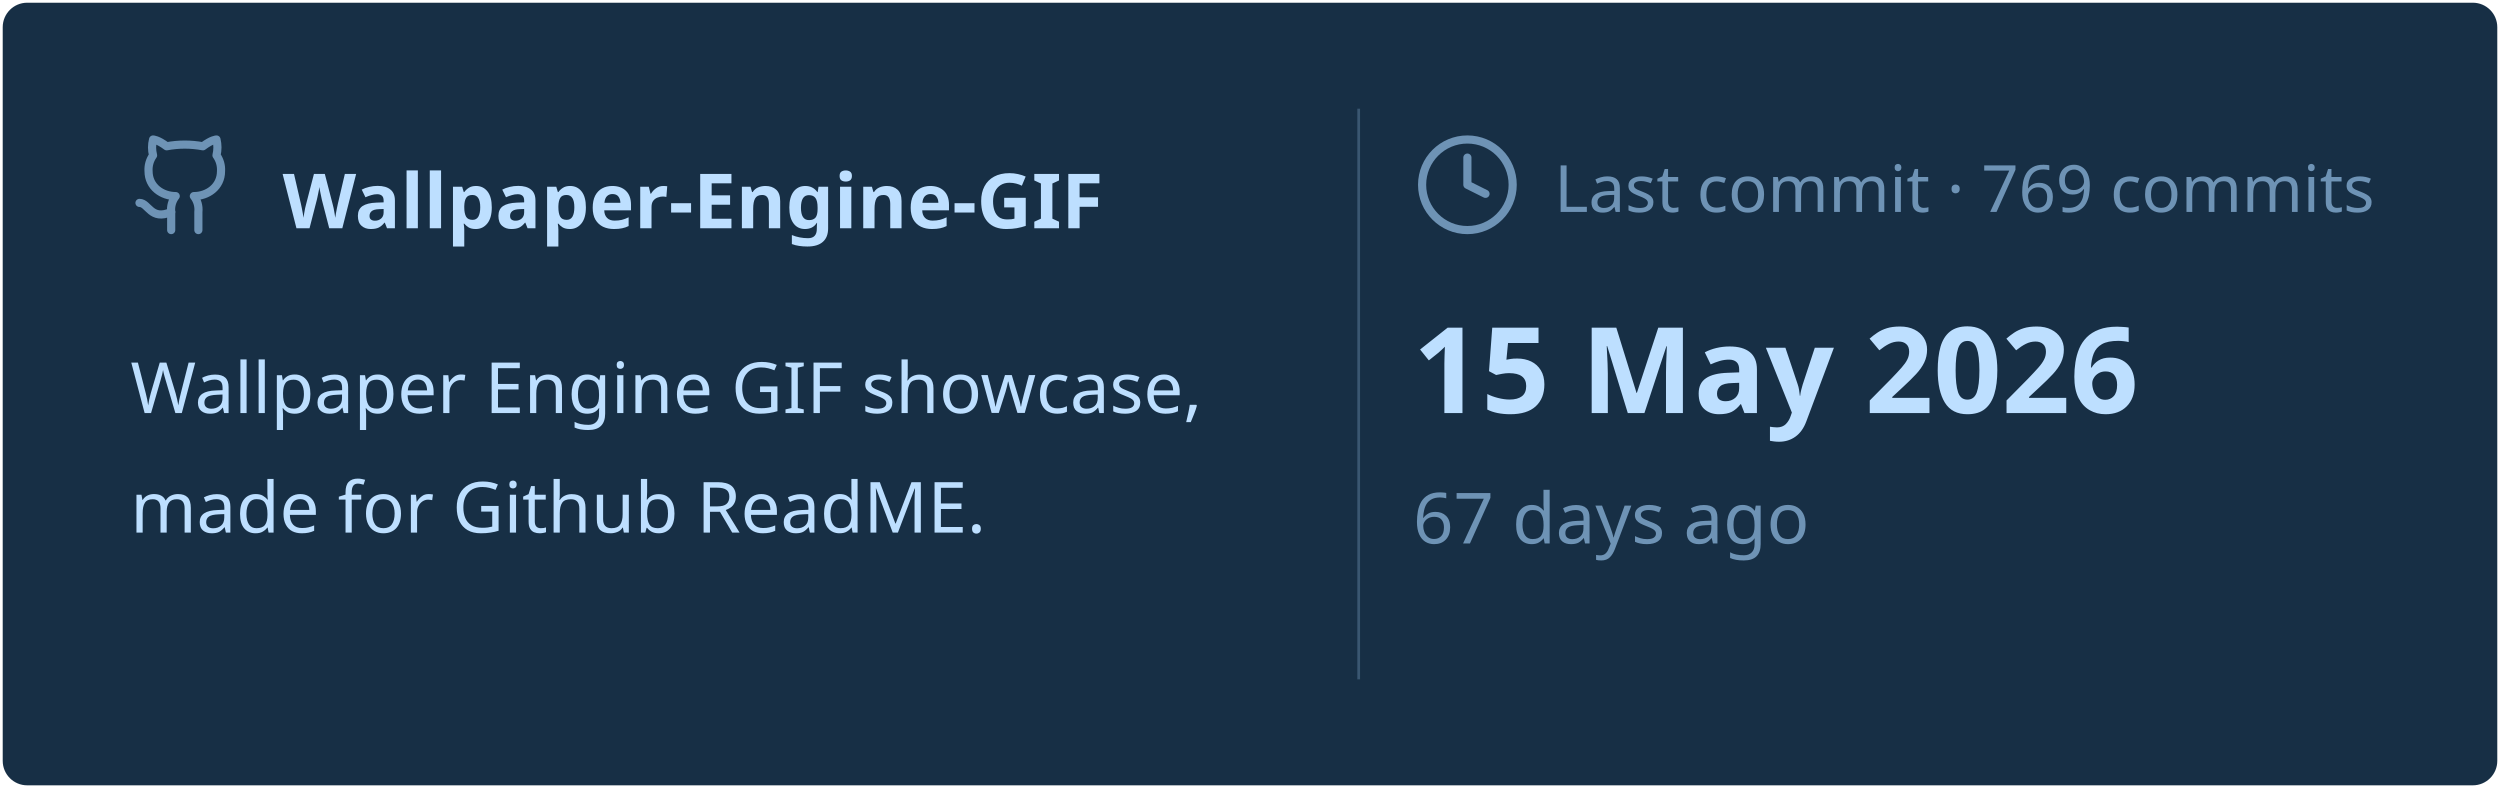
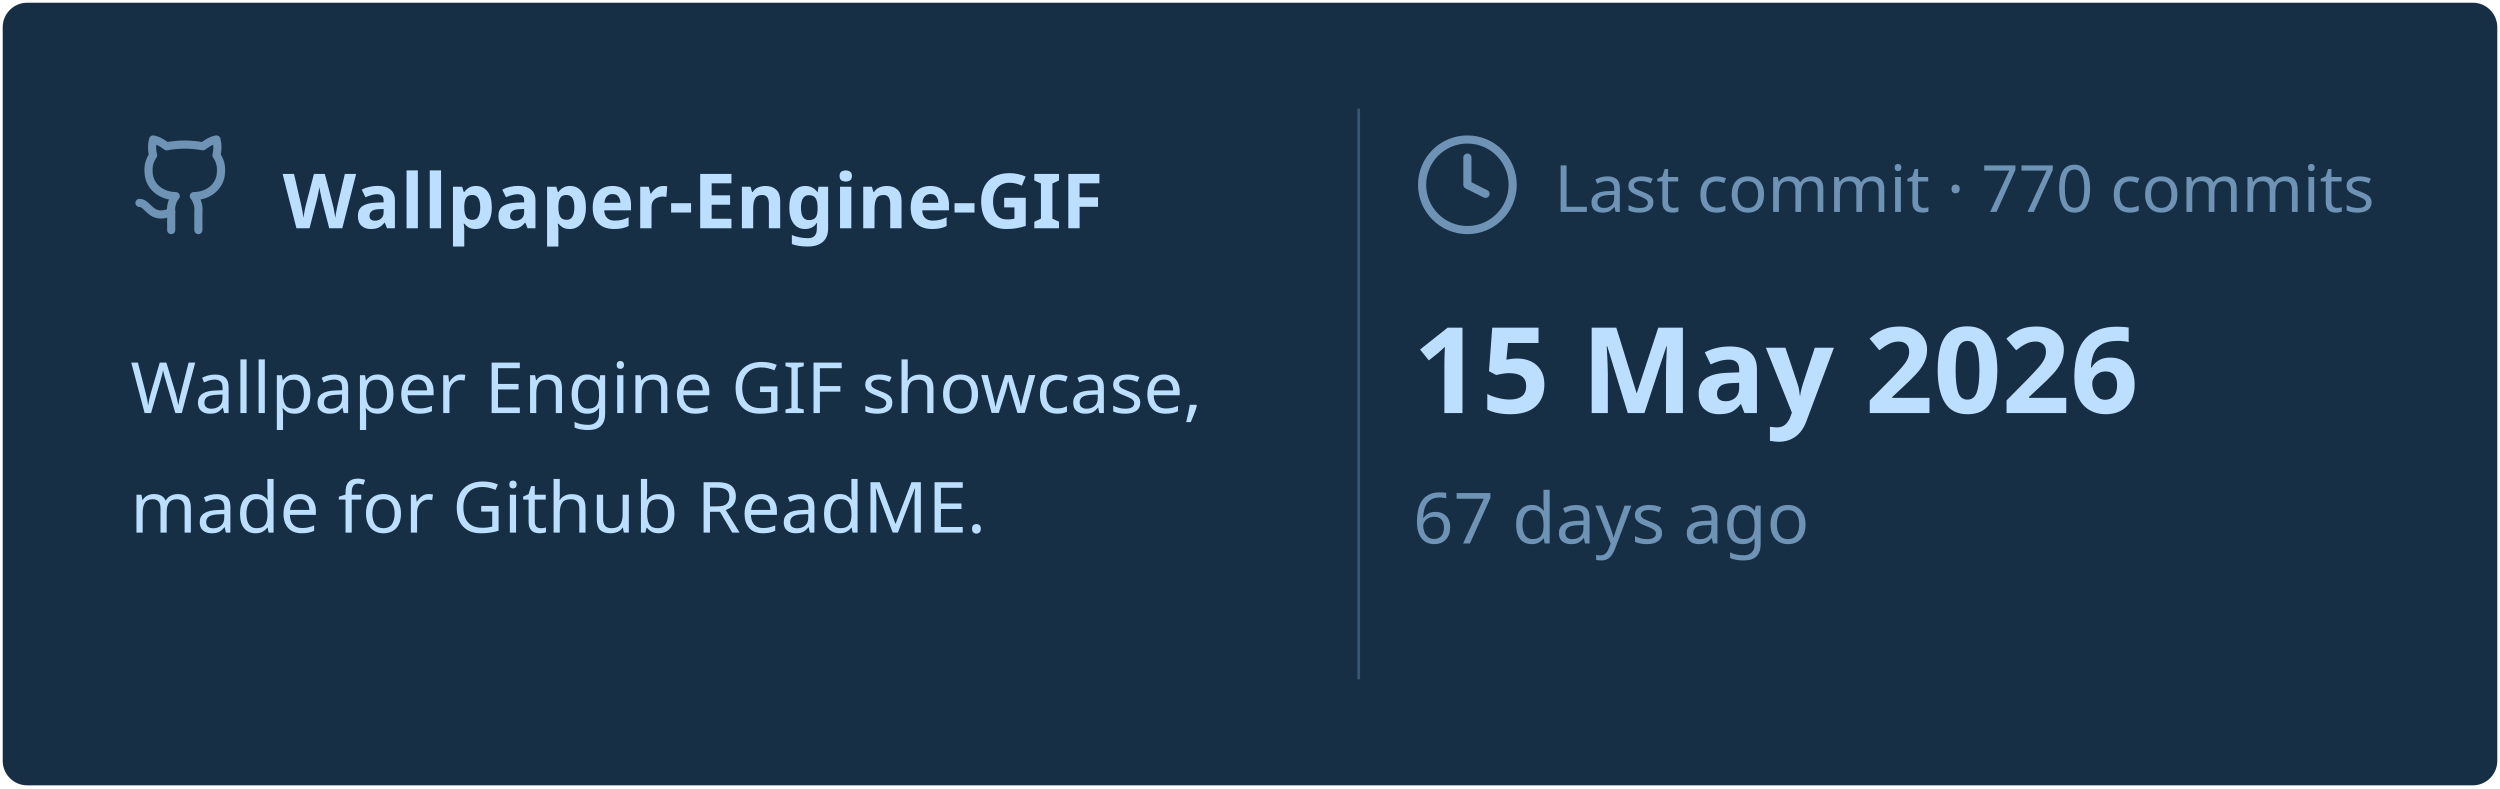
<svg xmlns="http://www.w3.org/2000/svg" viewBox="0 0 460 145" width="460px" height="145px">
  <rect stroke="#000000" stroke-opacity="0" fill="#172F45" rx="4.5" x="0.5" y="0.5" width="459" height="144" />
  <g transform="translate(24, 42)">
    <svg x="0" y="-18" width="20" height="20" viewBox="0 0 24 24" fill="none" stroke="#6E93B5" stroke-width="1.8" stroke-linecap="round" stroke-linejoin="round">
      <path d="M15 22v-4a4.8 4.8 0 0 0-1-3.5c3 0 6-2 6-5.5.08-1.25-.27-2.48-1-3.5.28-1.15.28-2.35 0-3.5 0 0-1 0-3 1.5-2.64-.5-5.36-.5-8 0C6 2 5 2 5 2c-.3 1.15-.3 2.35 0 3.5A5.403 5.403 0 0 0 4 9c0 3.5 3 5.5 6 5.5-.39.49-.68 1.05-.85 1.65-.17.6-.22 1.23-.15 1.85v4" />
      <path d="M9 18c-4.51 2-5-2-7-2" />
    </svg>
    <text x="28" y="0" font-family="&quot;Segoe UI&quot;, Ubuntu, sans-serif" font-size="14" font-weight="700" fill="#BDDFFF">Wallpaper-Engine-GIF</text>
  </g>
  <text x="24" y="76" font-family="&quot;Segoe UI&quot;, Ubuntu, sans-serif" font-size="13" font-weight="400" fill="#BDDFFF">Wallpaper Engine GIF showcase,</text>
  <text x="24" y="98" font-family="&quot;Segoe UI&quot;, Ubuntu, sans-serif" font-size="13" font-weight="400" fill="#BDDFFF">made for Github ReadME.</text>
  <line x1="250" y1="20" x2="250" y2="125" stroke="#6E93B5" stroke-width="0.5" stroke-opacity="0.4" />
  <svg x="260" y="24" width="20" height="20" viewBox="0 0 24 24" fill="none" stroke="#6E93B5" stroke-width="1.8" stroke-linecap="round" stroke-linejoin="round">
    <circle cx="12" cy="12" r="10" />
    <polyline points="12 6 12 12 16 14" />
  </svg>
-   <text x="286" y="39" font-family="&quot;Segoe UI&quot;, Ubuntu, sans-serif" font-size="12" font-weight="400" fill="#6E93B5">Last commit · 769 commits</text>
+   <text x="286" y="39" font-family="&quot;Segoe UI&quot;, Ubuntu, sans-serif" font-size="12" font-weight="400" fill="#6E93B5">Last commit · 770 commits</text>
  <text x="260" y="76" font-family="&quot;Segoe UI&quot;, Ubuntu, sans-serif" font-size="22" font-weight="700" fill="#BDDFFF">15 May 2026</text>
  <text x="260" y="100" font-family="&quot;Segoe UI&quot;, Ubuntu, sans-serif" font-size="13" font-weight="400" fill="#6E93B5">67 days ago</text>
</svg>
